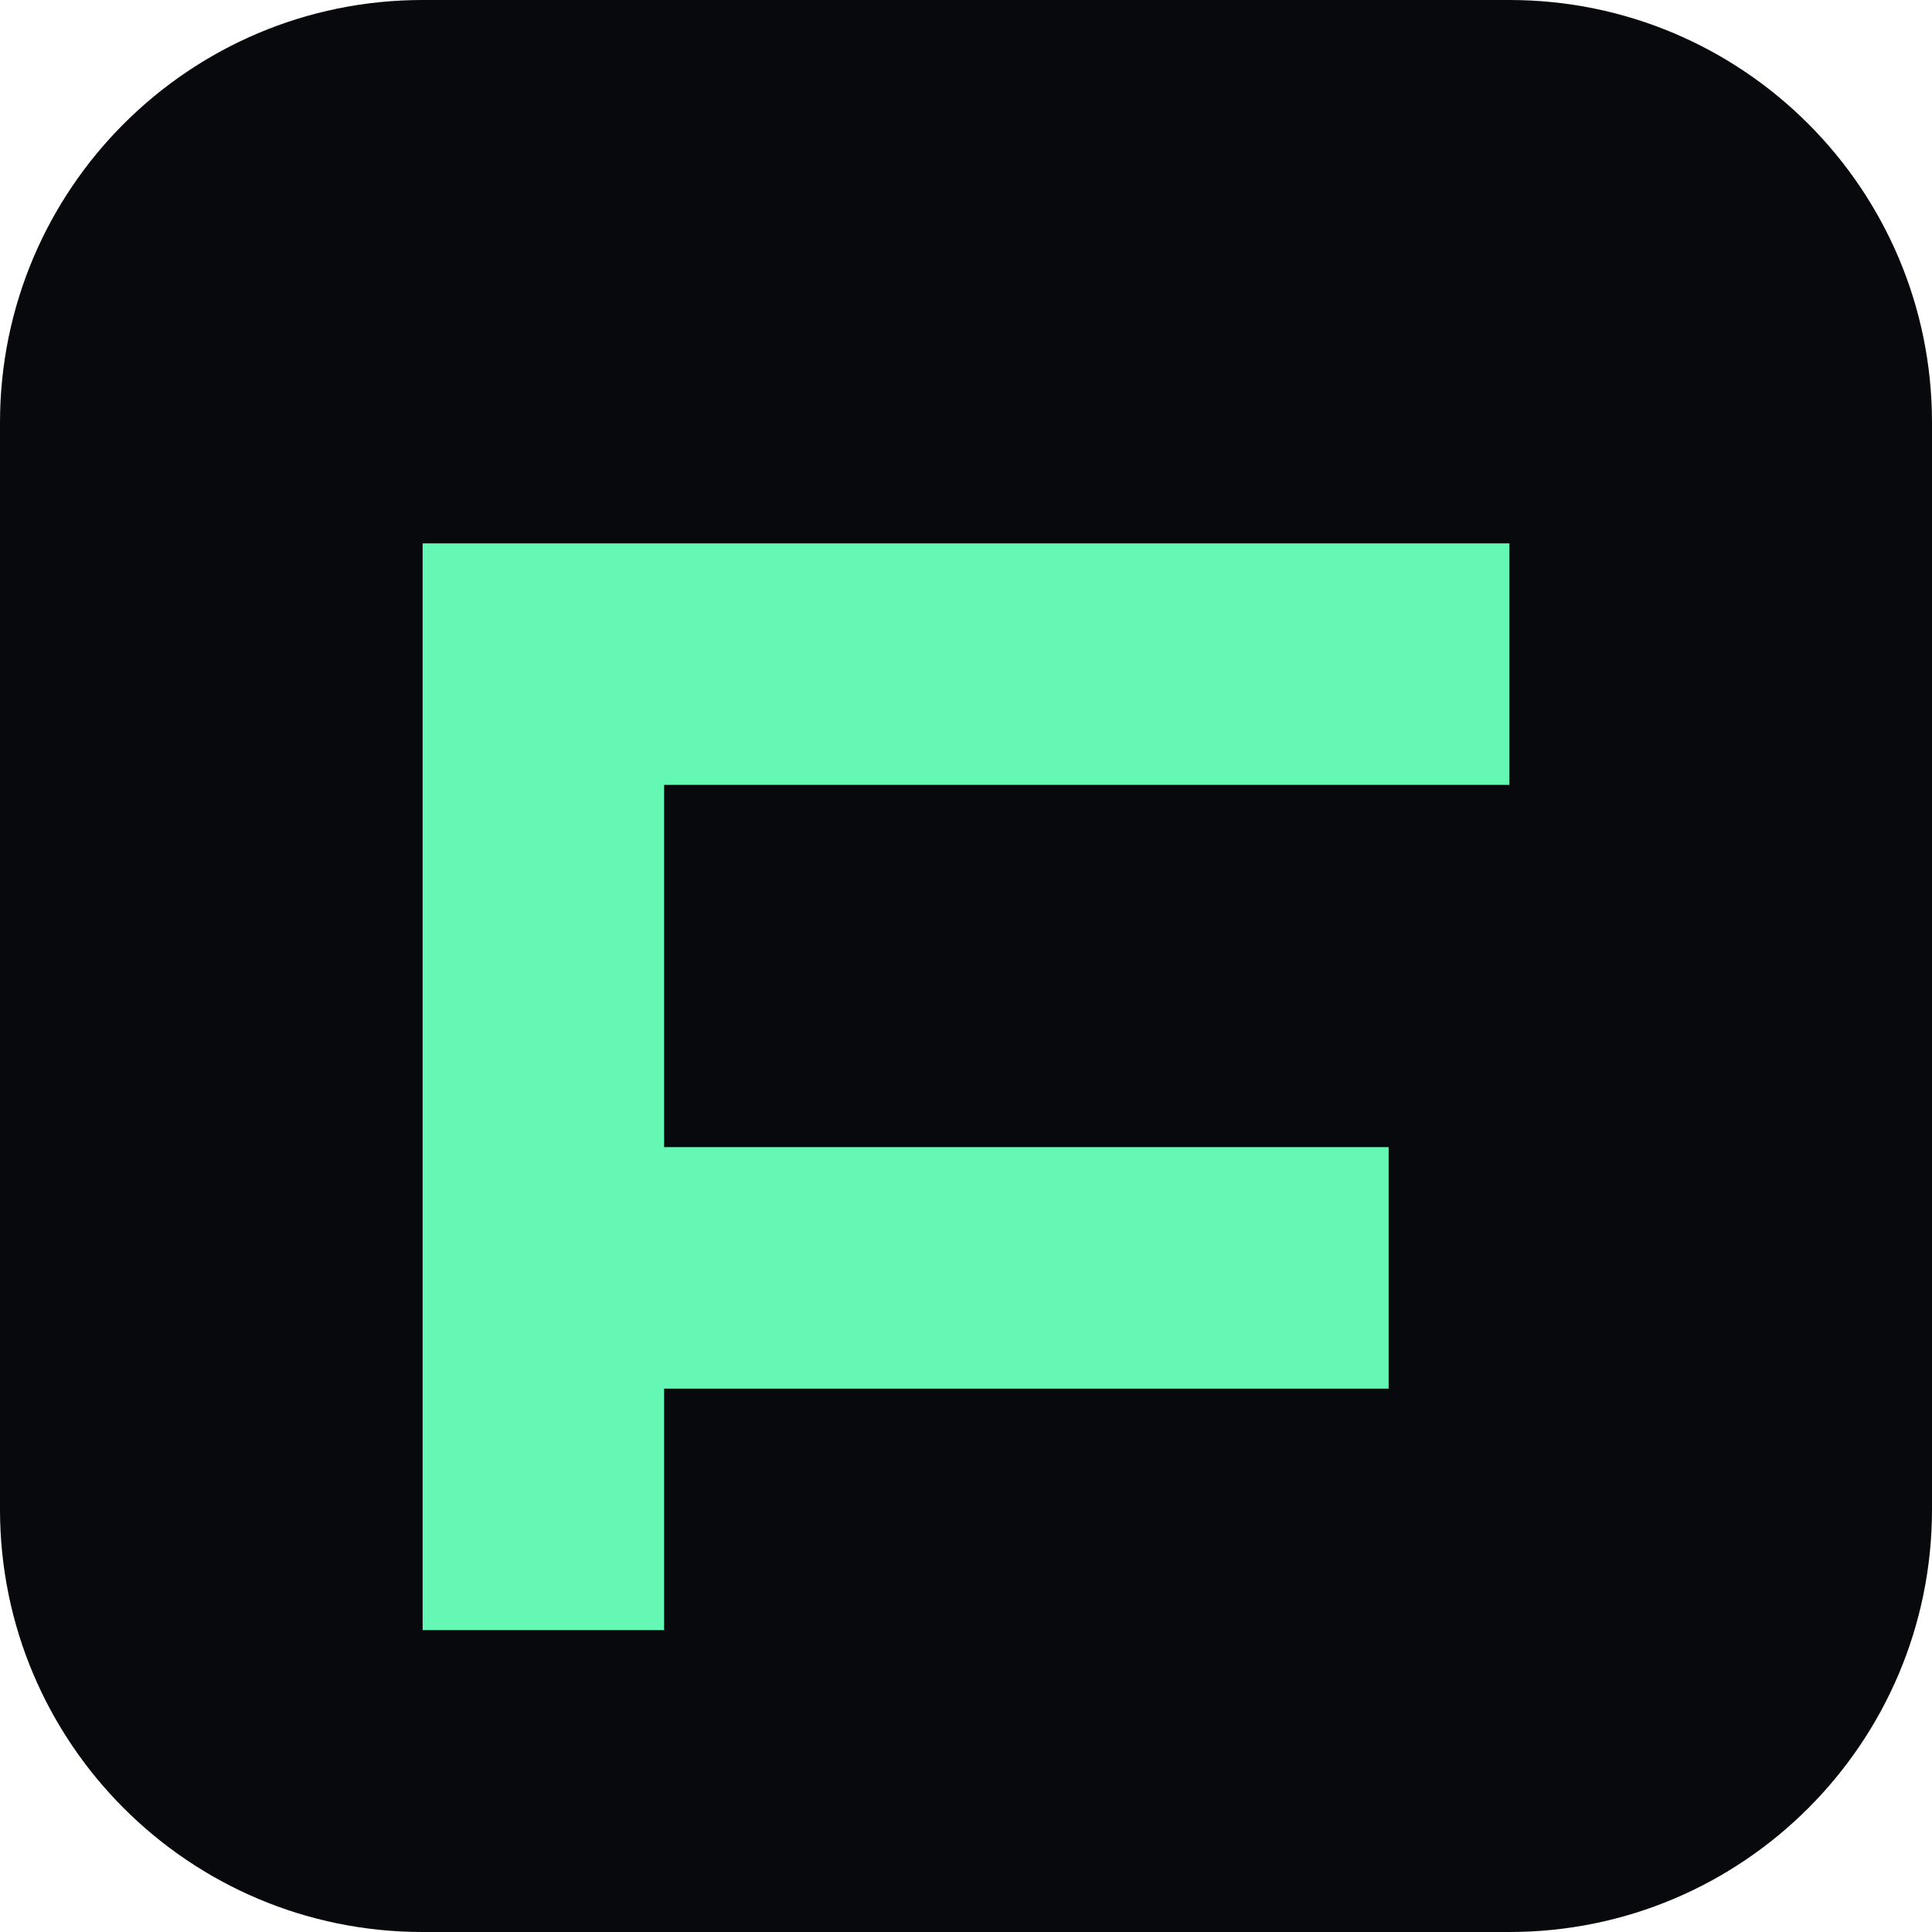
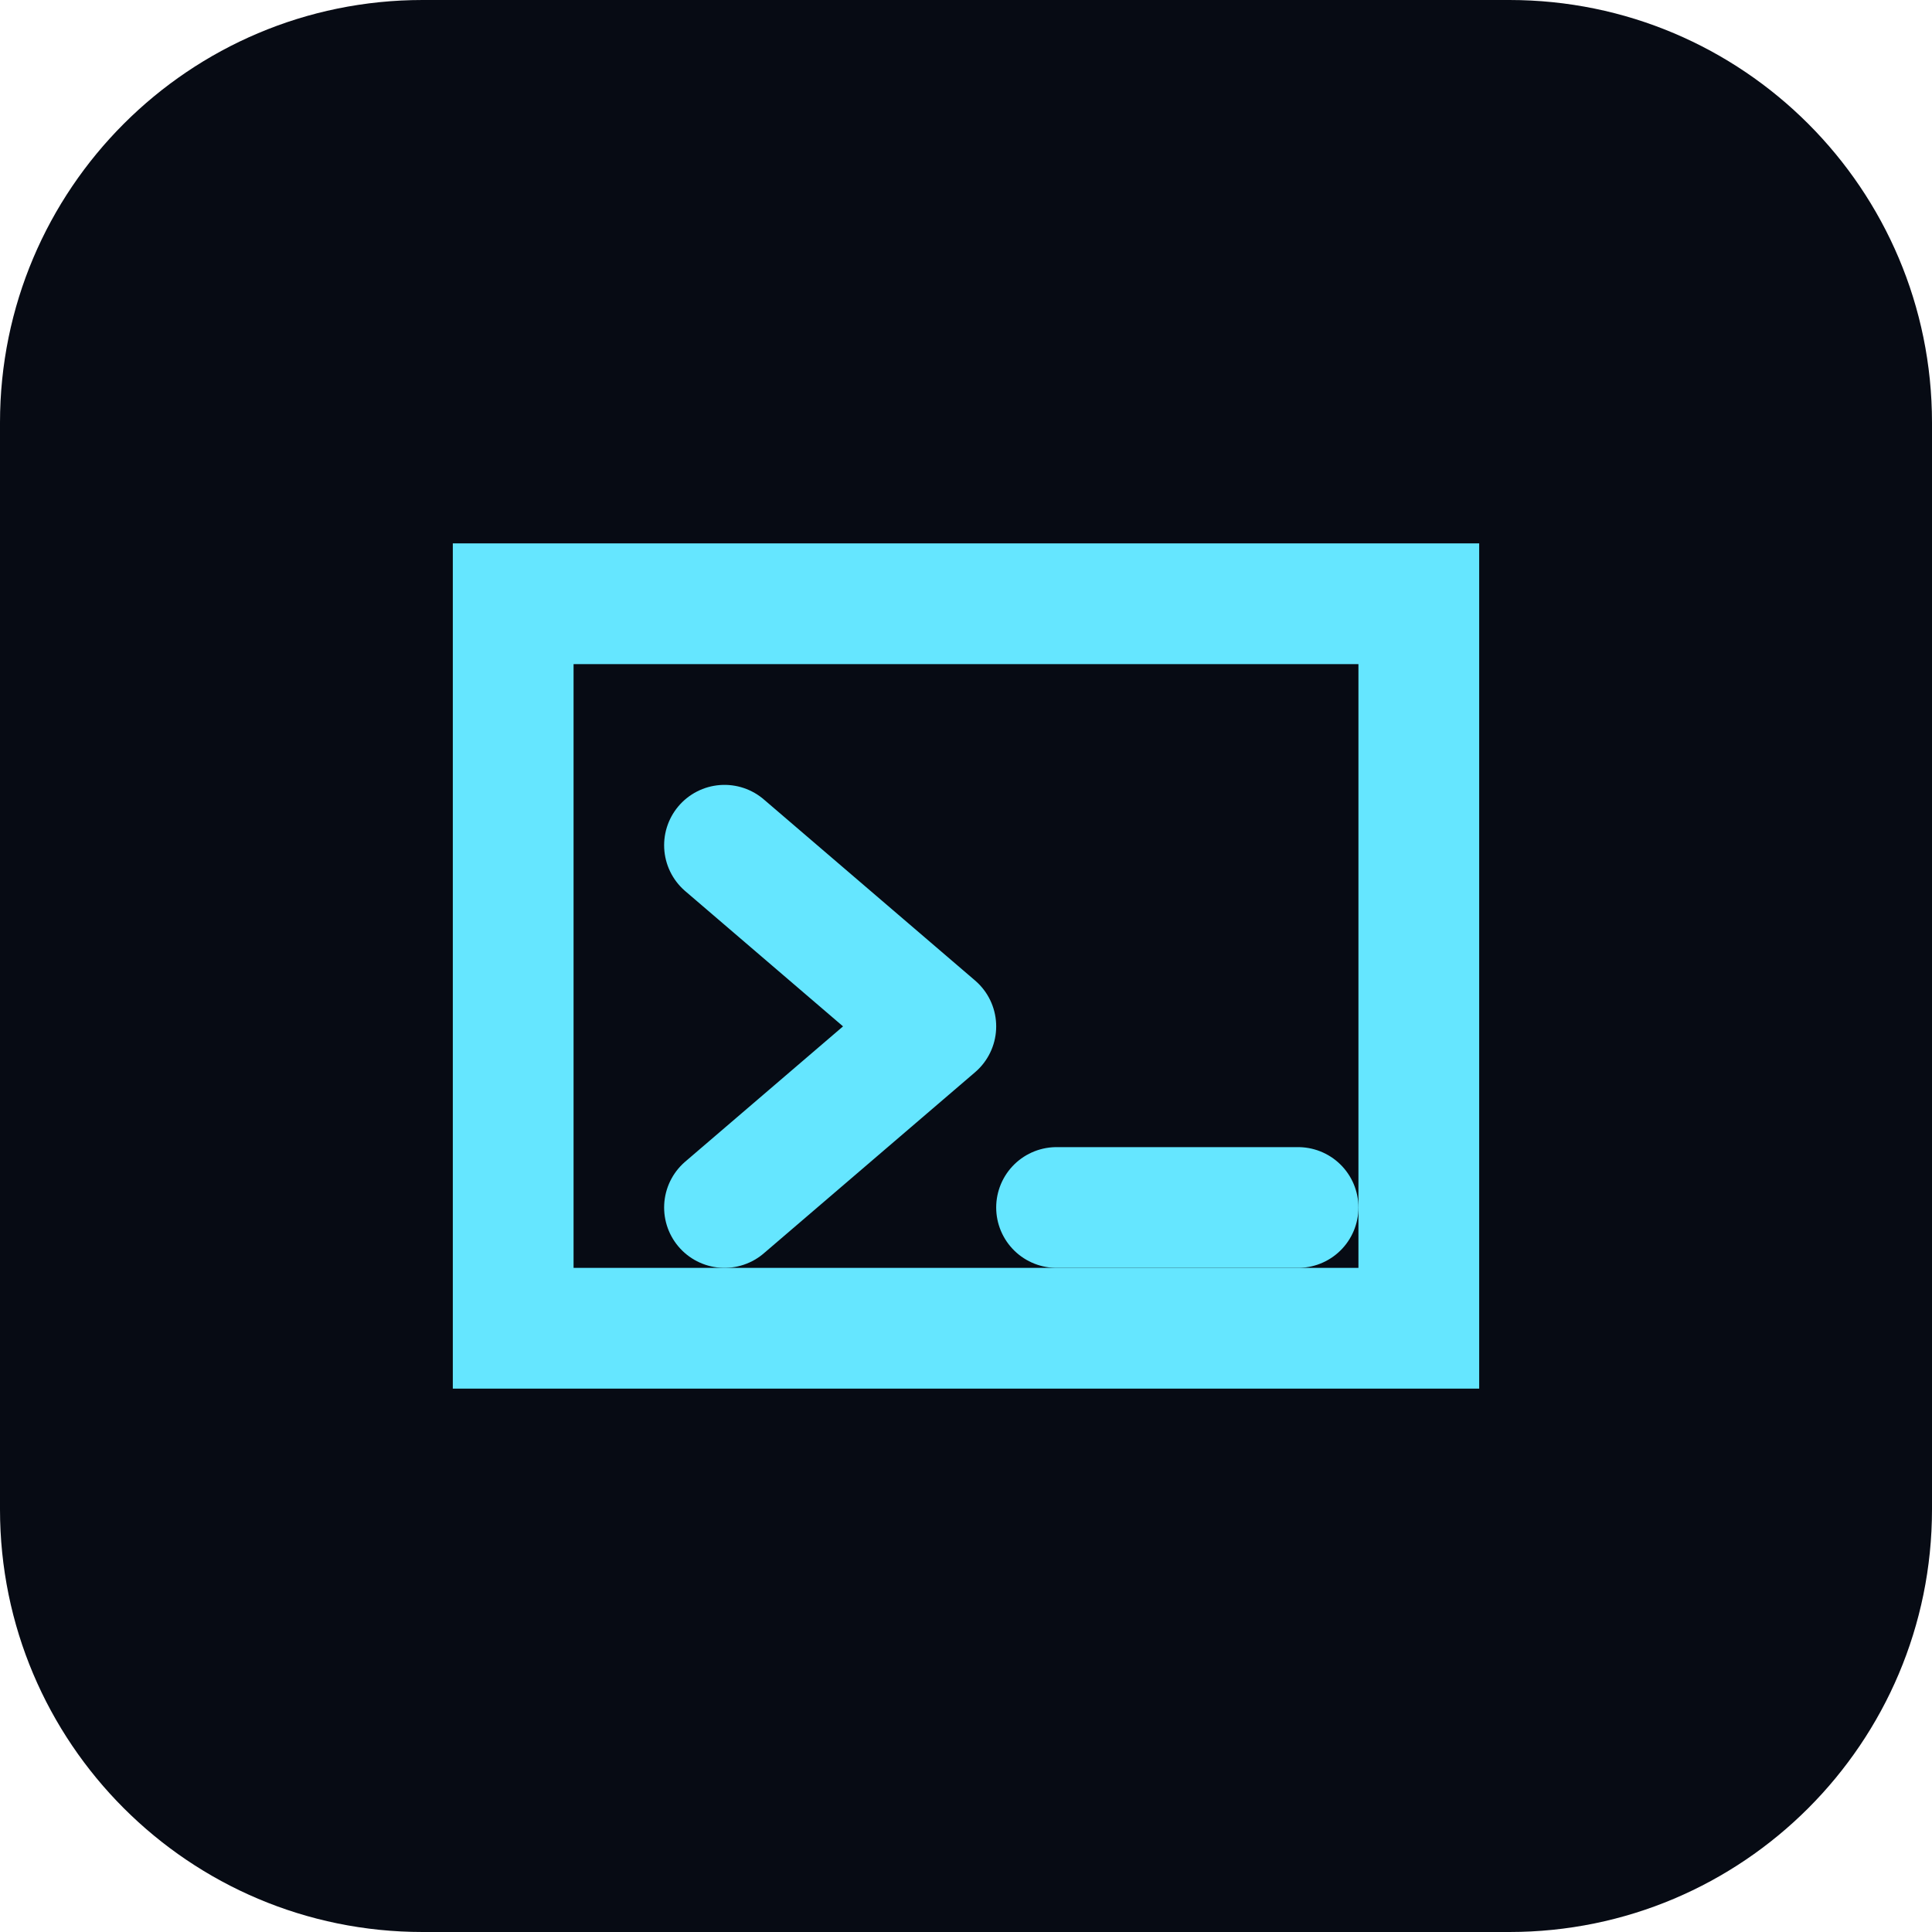
<svg xmlns="http://www.w3.org/2000/svg" viewBox="0 0 64 64">
-   <rect width="64" height="64" rx="14" fill="#07090d" />
-   <path d="M14 18h36v8H22v12h24v8H22v8h-8z" fill="#65f7b4" />
+   <rect width="64" height="64" rx="14" fill="#070b14" />
+   <path d="M17 20h30v24H17z" fill="none" stroke="#65e6ff" stroke-width="4" />
+   <path d="M24 28l7 6-7 6M35 40h8" fill="none" stroke="#65e6ff" stroke-width="4" stroke-linecap="round" stroke-linejoin="round" />
</svg>
